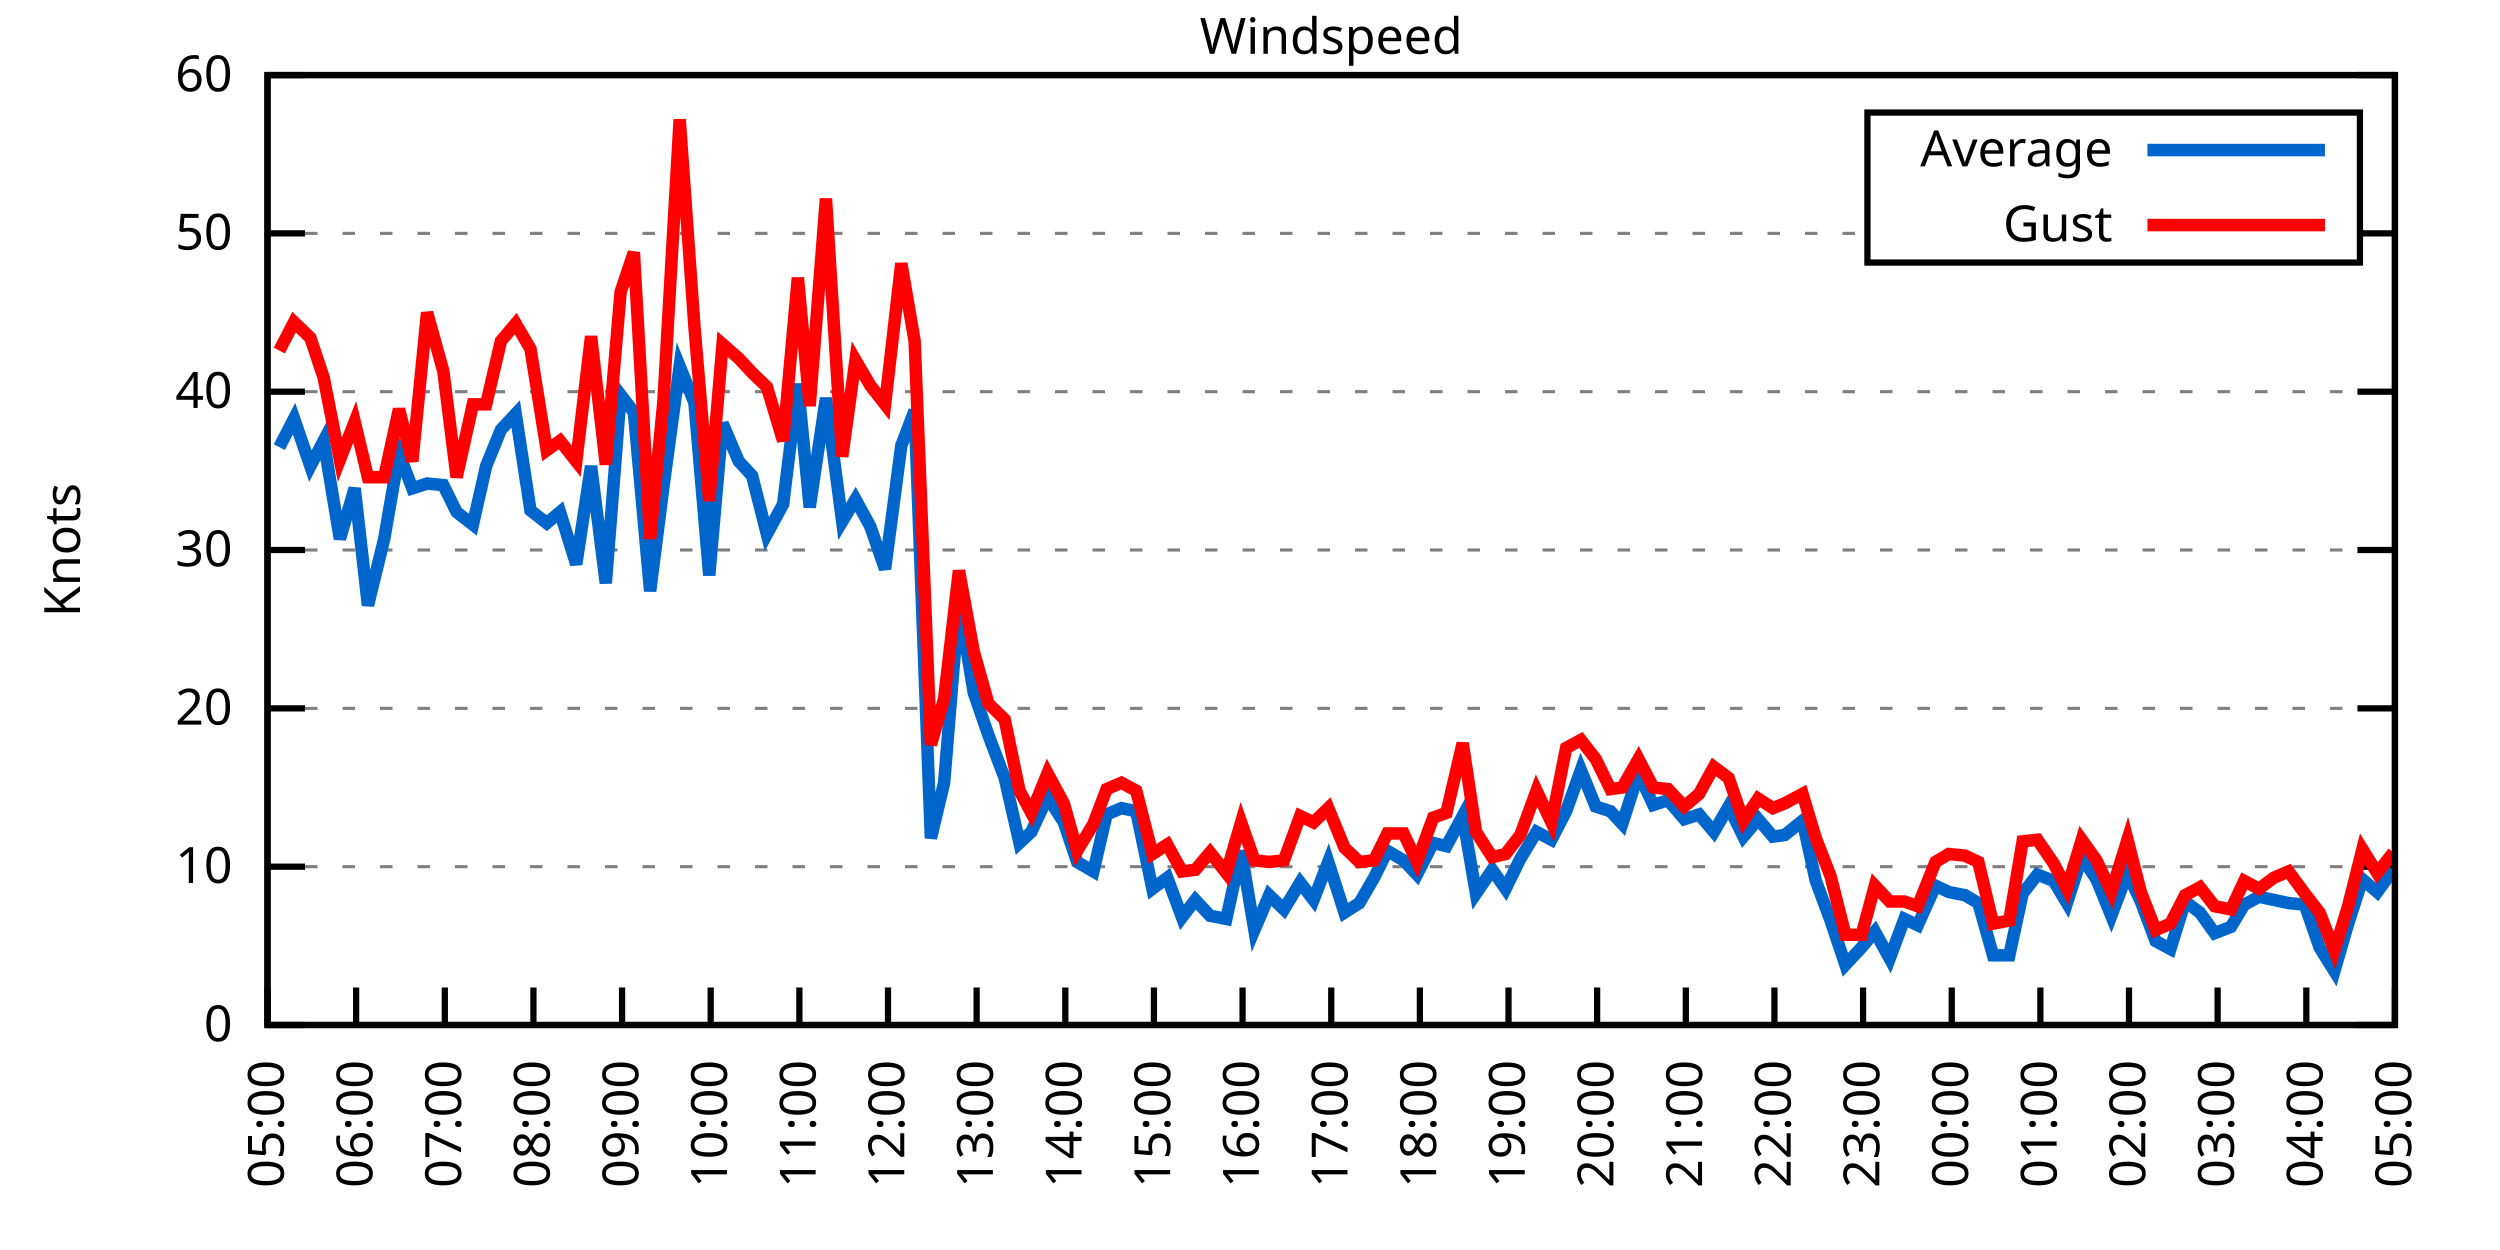
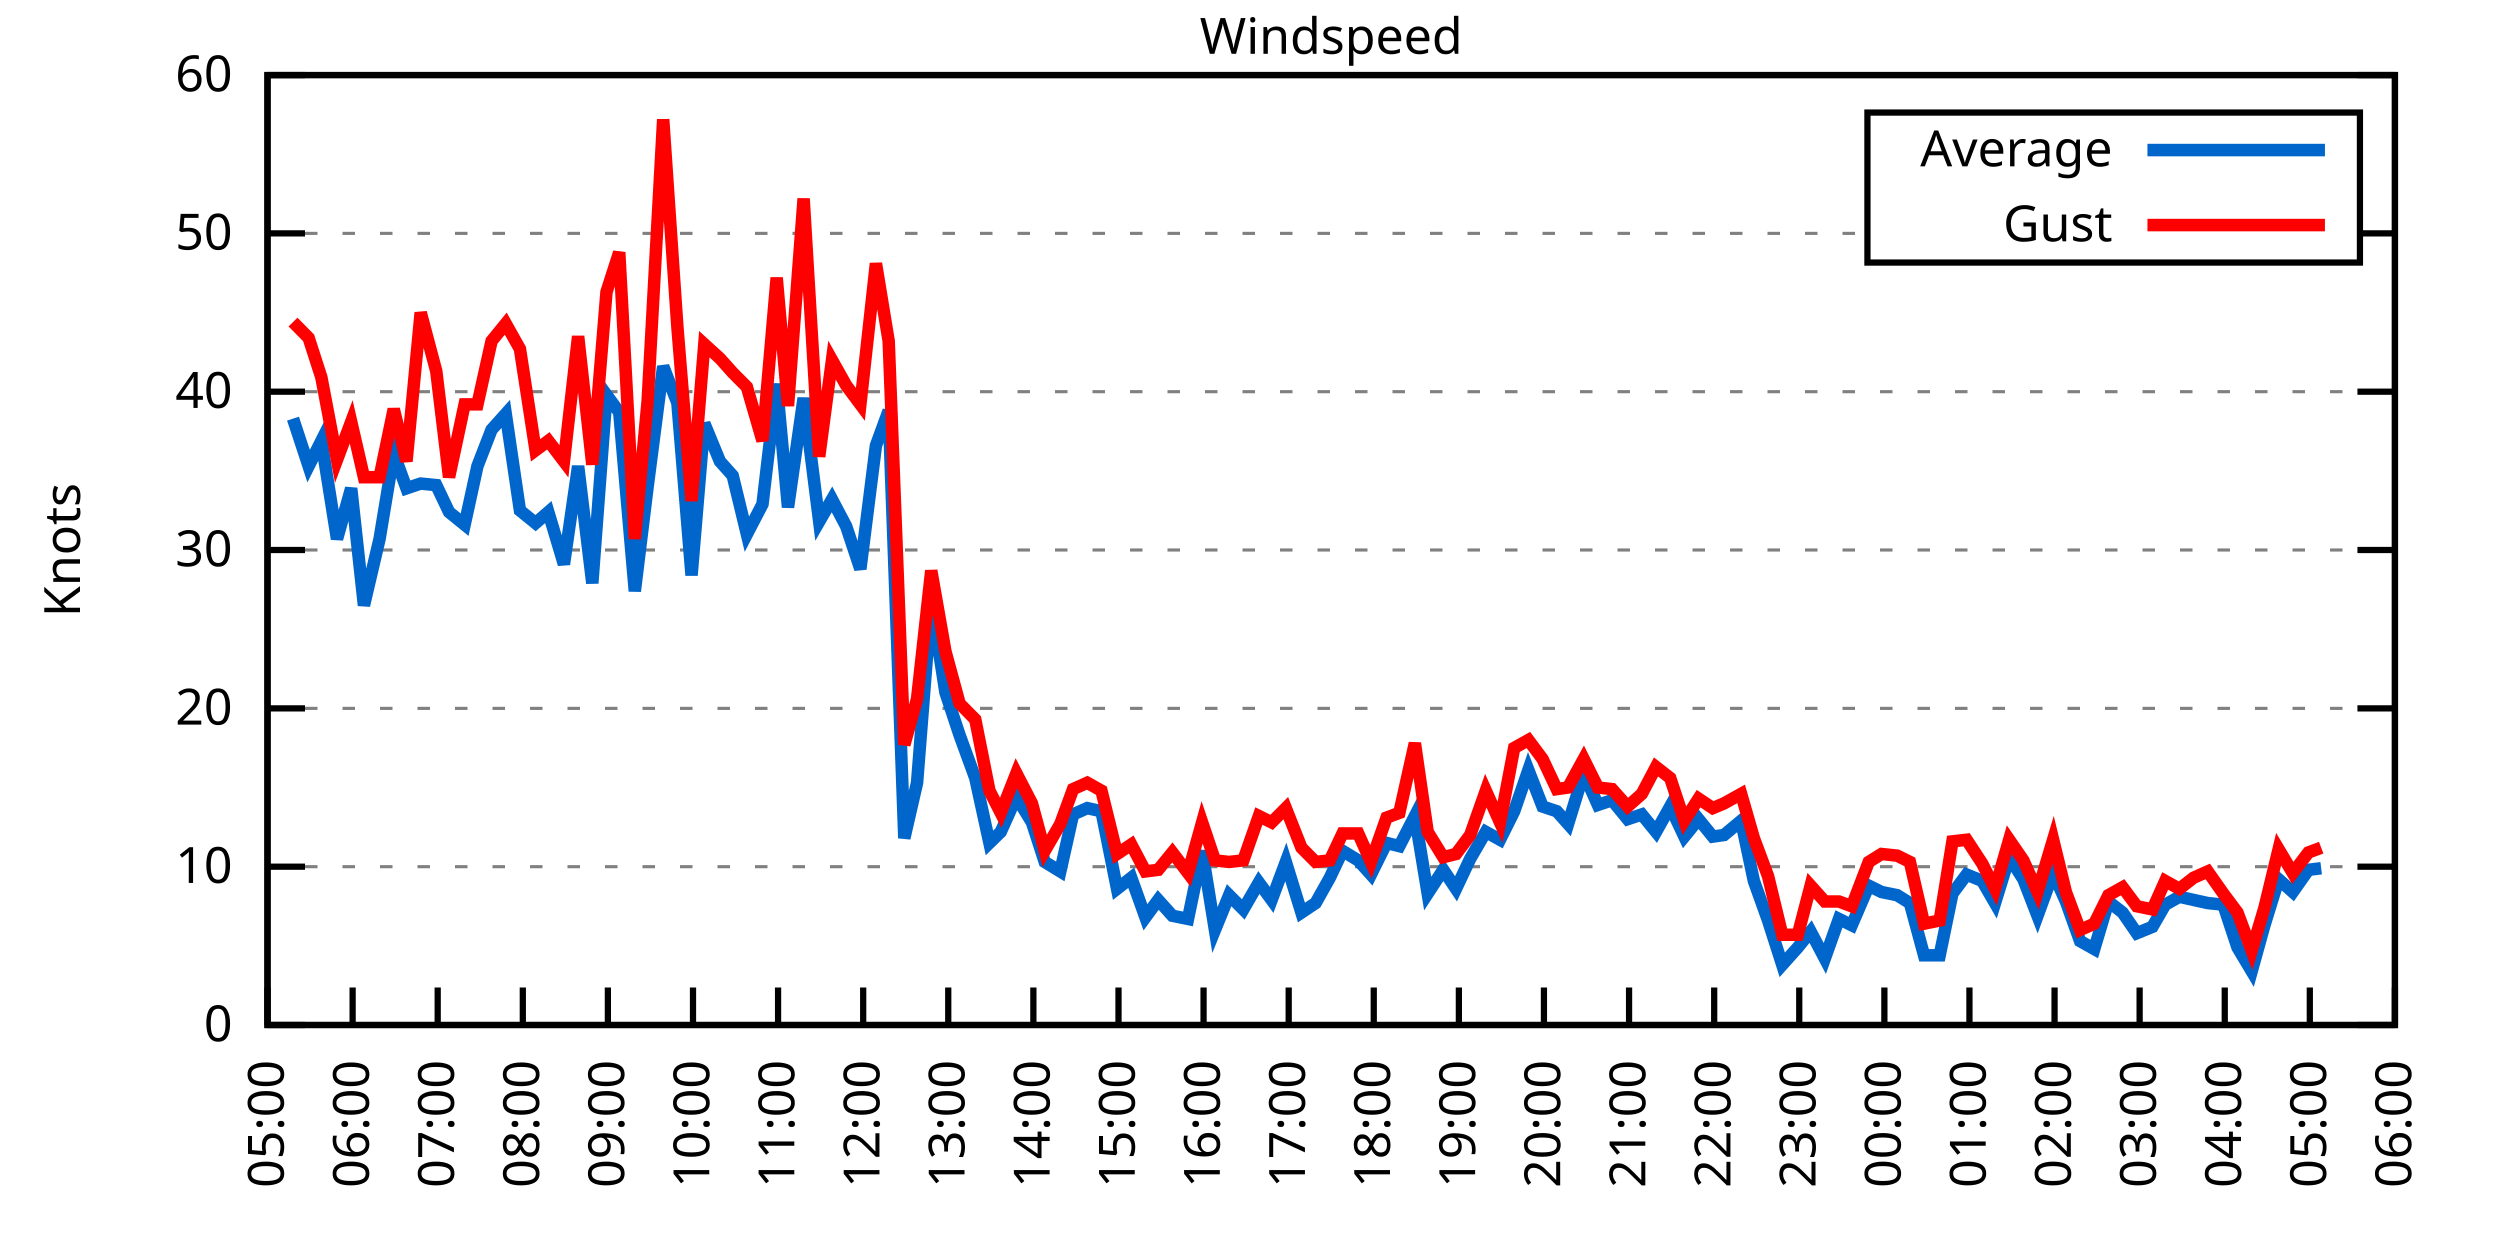
<svg xmlns="http://www.w3.org/2000/svg" xmlns:xlink="http://www.w3.org/1999/xlink" width="400" height="200" viewBox="0 0 400 200">
  <g id="gnuplot_canvas">
    <rect x="0" y="0" width="400" height="200" fill="none" />
    <defs>
      <circle id="gpDot" r="0.5" stroke-width="0.5" stroke="currentColor" />
      <path id="gpPt0" stroke-width="0.333" stroke="currentColor" d="M-1,0 h2 M0,-1 v2" />
      <path id="gpPt1" stroke-width="0.333" stroke="currentColor" d="M-1,-1 L1,1 M1,-1 L-1,1" />
      <path id="gpPt2" stroke-width="0.333" stroke="currentColor" d="M-1,0 L1,0 M0,-1 L0,1 M-1,-1 L1,1 M-1,1 L1,-1" />
      <rect id="gpPt3" stroke-width="0.333" stroke="currentColor" x="-1" y="-1" width="2" height="2" />
      <rect id="gpPt4" stroke-width="0.333" stroke="currentColor" fill="currentColor" x="-1" y="-1" width="2" height="2" />
      <circle id="gpPt5" stroke-width="0.333" stroke="currentColor" cx="0" cy="0" r="1" />
      <use xlink:href="#gpPt5" id="gpPt6" fill="currentColor" stroke="none" />
      <path id="gpPt7" stroke-width="0.333" stroke="currentColor" d="M0,-1.33 L-1.33,0.67 L1.33,0.67 z" />
      <use xlink:href="#gpPt7" id="gpPt8" fill="currentColor" stroke="none" />
      <use xlink:href="#gpPt7" id="gpPt9" stroke="currentColor" transform="rotate(180)" />
      <use xlink:href="#gpPt9" id="gpPt10" fill="currentColor" stroke="none" />
      <use xlink:href="#gpPt3" id="gpPt11" stroke="currentColor" transform="rotate(45)" />
      <use xlink:href="#gpPt11" id="gpPt12" fill="currentColor" stroke="none" />
      <path id="gpPt13" stroke-width="0.333" stroke="currentColor" d="M0,1.330 L1.265,0.411 L0.782,-1.067 L-0.782,-1.076 L-1.265,0.411 z" />
      <use xlink:href="#gpPt13" id="gpPt14" fill="currentColor" stroke="none" />
      <filter id="textbox" filterUnits="objectBoundingBox" x="0" y="0" height="1" width="1">
        <feFlood flood-color="white" flood-opacity="1" result="bgnd" />
        <feComposite in="SourceGraphic" in2="bgnd" operator="atop" />
      </filter>
      <filter id="greybox" filterUnits="objectBoundingBox" x="0" y="0" height="1" width="1">
        <feFlood flood-color="lightgrey" flood-opacity="1" result="grey" />
        <feComposite in="SourceGraphic" in2="grey" operator="atop" />
      </filter>
    </defs>
    <g fill="none" color="white" stroke="currentColor" stroke-width="1.00" stroke-linecap="butt" stroke-linejoin="miter">
</g>
    <g fill="none" color="black" stroke="currentColor" stroke-width="1.00" stroke-linecap="butt" stroke-linejoin="miter">
      <g stroke="none" shape-rendering="crispEdges">
        <polygon fill="rgb(255, 255, 255)" points="42.80,164.00 383.18,164.00 383.18,12.02 42.80,12.02 " />
      </g>
    </g>
    <g fill="none" color="black" stroke="currentColor" stroke-width="1.00" stroke-linecap="butt" stroke-linejoin="miter">
</g>
    <g fill="none" color="black" stroke="black" stroke-width="0.50" stroke-linecap="butt" stroke-linejoin="miter">
</g>
    <g fill="none" color="gray" stroke="currentColor" stroke-width="0.50" stroke-linecap="butt" stroke-linejoin="miter">
      <path stroke="gray" stroke-dasharray="2,4" class="gridline" d="M42.80,164.00 L383.19,164.00  " />
    </g>
    <g fill="none" color="gray" stroke="gray" stroke-width="1.00" stroke-linecap="butt" stroke-linejoin="miter">
</g>
    <g fill="none" color="black" stroke="currentColor" stroke-width="1.00" stroke-linecap="butt" stroke-linejoin="miter">
      <path stroke="black" d="M42.80,164.00 L48.80,164.00 M383.19,164.00 L377.19,164.00  " />
      <g transform="translate(37.20,166.60)" stroke="none" fill="black" font-family="Sans" font-size="8.00" text-anchor="end">
        <text>
          <tspan font-family="Sans"> 0</tspan>
        </text>
      </g>
    </g>
    <g fill="none" color="black" stroke="currentColor" stroke-width="1.00" stroke-linecap="butt" stroke-linejoin="miter">
</g>
    <g fill="none" color="black" stroke="black" stroke-width="0.50" stroke-linecap="butt" stroke-linejoin="miter">
</g>
    <g fill="none" color="gray" stroke="currentColor" stroke-width="0.50" stroke-linecap="butt" stroke-linejoin="miter">
      <path stroke="gray" stroke-dasharray="2,4" class="gridline" d="M42.80,138.67 L383.19,138.67  " />
    </g>
    <g fill="none" color="gray" stroke="gray" stroke-width="1.00" stroke-linecap="butt" stroke-linejoin="miter">
</g>
    <g fill="none" color="black" stroke="currentColor" stroke-width="1.00" stroke-linecap="butt" stroke-linejoin="miter">
      <path stroke="black" d="M42.80,138.67 L48.80,138.67 M383.19,138.67 L377.19,138.67  " />
      <g transform="translate(37.20,141.27)" stroke="none" fill="black" font-family="Sans" font-size="8.00" text-anchor="end">
        <text>
          <tspan font-family="Sans"> 10</tspan>
        </text>
      </g>
    </g>
    <g fill="none" color="black" stroke="currentColor" stroke-width="1.00" stroke-linecap="butt" stroke-linejoin="miter">
</g>
    <g fill="none" color="black" stroke="black" stroke-width="0.50" stroke-linecap="butt" stroke-linejoin="miter">
</g>
    <g fill="none" color="gray" stroke="currentColor" stroke-width="0.50" stroke-linecap="butt" stroke-linejoin="miter">
      <path stroke="gray" stroke-dasharray="2,4" class="gridline" d="M42.80,113.34 L383.19,113.34  " />
    </g>
    <g fill="none" color="gray" stroke="gray" stroke-width="1.00" stroke-linecap="butt" stroke-linejoin="miter">
</g>
    <g fill="none" color="black" stroke="currentColor" stroke-width="1.00" stroke-linecap="butt" stroke-linejoin="miter">
      <path stroke="black" d="M42.80,113.34 L48.80,113.34 M383.19,113.34 L377.19,113.34  " />
      <g transform="translate(37.20,115.94)" stroke="none" fill="black" font-family="Sans" font-size="8.00" text-anchor="end">
        <text>
          <tspan font-family="Sans"> 20</tspan>
        </text>
      </g>
    </g>
    <g fill="none" color="black" stroke="currentColor" stroke-width="1.00" stroke-linecap="butt" stroke-linejoin="miter">
</g>
    <g fill="none" color="black" stroke="black" stroke-width="0.50" stroke-linecap="butt" stroke-linejoin="miter">
</g>
    <g fill="none" color="gray" stroke="currentColor" stroke-width="0.50" stroke-linecap="butt" stroke-linejoin="miter">
      <path stroke="gray" stroke-dasharray="2,4" class="gridline" d="M42.80,88.00 L383.19,88.00  " />
    </g>
    <g fill="none" color="gray" stroke="gray" stroke-width="1.00" stroke-linecap="butt" stroke-linejoin="miter">
</g>
    <g fill="none" color="black" stroke="currentColor" stroke-width="1.00" stroke-linecap="butt" stroke-linejoin="miter">
      <path stroke="black" d="M42.80,88.00 L48.80,88.00 M383.19,88.00 L377.19,88.00  " />
      <g transform="translate(37.20,90.60)" stroke="none" fill="black" font-family="Sans" font-size="8.00" text-anchor="end">
        <text>
          <tspan font-family="Sans"> 30</tspan>
        </text>
      </g>
    </g>
    <g fill="none" color="black" stroke="currentColor" stroke-width="1.00" stroke-linecap="butt" stroke-linejoin="miter">
</g>
    <g fill="none" color="black" stroke="black" stroke-width="0.50" stroke-linecap="butt" stroke-linejoin="miter">
</g>
    <g fill="none" color="gray" stroke="currentColor" stroke-width="0.50" stroke-linecap="butt" stroke-linejoin="miter">
      <path stroke="gray" stroke-dasharray="2,4" class="gridline" d="M42.80,62.67 L383.19,62.67  " />
    </g>
    <g fill="none" color="gray" stroke="gray" stroke-width="1.00" stroke-linecap="butt" stroke-linejoin="miter">
</g>
    <g fill="none" color="black" stroke="currentColor" stroke-width="1.00" stroke-linecap="butt" stroke-linejoin="miter">
      <path stroke="black" d="M42.80,62.67 L48.80,62.67 M383.19,62.67 L377.19,62.67  " />
      <g transform="translate(37.20,65.27)" stroke="none" fill="black" font-family="Sans" font-size="8.00" text-anchor="end">
        <text>
          <tspan font-family="Sans"> 40</tspan>
        </text>
      </g>
    </g>
    <g fill="none" color="black" stroke="currentColor" stroke-width="1.00" stroke-linecap="butt" stroke-linejoin="miter">
</g>
    <g fill="none" color="black" stroke="black" stroke-width="0.50" stroke-linecap="butt" stroke-linejoin="miter">
</g>
    <g fill="none" color="gray" stroke="currentColor" stroke-width="0.50" stroke-linecap="butt" stroke-linejoin="miter">
      <path stroke="gray" stroke-dasharray="2,4" class="gridline" d="M42.80,37.34 L298.79,37.34 M377.59,37.34 L383.19,37.34  " />
    </g>
    <g fill="none" color="gray" stroke="gray" stroke-width="1.00" stroke-linecap="butt" stroke-linejoin="miter">
</g>
    <g fill="none" color="black" stroke="currentColor" stroke-width="1.00" stroke-linecap="butt" stroke-linejoin="miter">
      <path stroke="black" d="M42.80,37.34 L48.80,37.34 M383.19,37.34 L377.19,37.34  " />
      <g transform="translate(37.20,39.94)" stroke="none" fill="black" font-family="Sans" font-size="8.00" text-anchor="end">
        <text>
          <tspan font-family="Sans"> 50</tspan>
        </text>
      </g>
    </g>
    <g fill="none" color="black" stroke="currentColor" stroke-width="1.00" stroke-linecap="butt" stroke-linejoin="miter">
</g>
    <g fill="none" color="black" stroke="black" stroke-width="0.50" stroke-linecap="butt" stroke-linejoin="miter">
</g>
    <g fill="none" color="gray" stroke="currentColor" stroke-width="0.50" stroke-linecap="butt" stroke-linejoin="miter">
      <path stroke="gray" stroke-dasharray="2,4" class="gridline" d="M42.80,12.01 L383.19,12.01  " />
    </g>
    <g fill="none" color="gray" stroke="gray" stroke-width="1.00" stroke-linecap="butt" stroke-linejoin="miter">
</g>
    <g fill="none" color="black" stroke="currentColor" stroke-width="1.00" stroke-linecap="butt" stroke-linejoin="miter">
      <path stroke="black" d="M42.80,12.01 L48.80,12.01 M383.19,12.01 L377.19,12.01  " />
      <g transform="translate(37.20,14.61)" stroke="none" fill="black" font-family="Sans" font-size="8.00" text-anchor="end">
        <text>
          <tspan font-family="Sans"> 60</tspan>
        </text>
      </g>
    </g>
    <g fill="none" color="black" stroke="currentColor" stroke-width="1.00" stroke-linecap="butt" stroke-linejoin="miter">
      <path stroke="black" d="M42.80,164.00 L42.80,158.00  " />
      <g transform="translate(45.40,169.60) rotate(270.00)" stroke="none" fill="black" font-family="Sans" font-size="8.00" text-anchor="end">
        <text>
          <tspan font-family="Sans">05:00</tspan>
        </text>
      </g>
    </g>
    <g fill="none" color="black" stroke="currentColor" stroke-width="1.00" stroke-linecap="butt" stroke-linejoin="miter">
-       <path stroke="black" d="M56.98,164.00 L56.98,158.00  " />
-       <g transform="translate(59.58,169.60) rotate(270.00)" stroke="none" fill="black" font-family="Sans" font-size="8.00" text-anchor="end">
+       <path stroke="black" d="M56.42,164.00 L56.42,158.00  " />
+       <g transform="translate(59.02,169.60) rotate(270.00)" stroke="none" fill="black" font-family="Sans" font-size="8.00" text-anchor="end">
        <text>
          <tspan font-family="Sans">06:00</tspan>
        </text>
      </g>
    </g>
    <g fill="none" color="black" stroke="currentColor" stroke-width="1.00" stroke-linecap="butt" stroke-linejoin="miter">
-       <path stroke="black" d="M71.17,164.00 L71.17,158.00  " />
-       <g transform="translate(73.77,169.60) rotate(270.00)" stroke="none" fill="black" font-family="Sans" font-size="8.00" text-anchor="end">
+       <path stroke="black" d="M70.03,164.00 L70.03,158.00  " />
+       <g transform="translate(72.63,169.60) rotate(270.00)" stroke="none" fill="black" font-family="Sans" font-size="8.00" text-anchor="end">
        <text>
          <tspan font-family="Sans">07:00</tspan>
        </text>
      </g>
    </g>
    <g fill="none" color="black" stroke="currentColor" stroke-width="1.00" stroke-linecap="butt" stroke-linejoin="miter">
-       <path stroke="black" d="M85.35,164.00 L85.35,158.00  " />
-       <g transform="translate(87.95,169.60) rotate(270.00)" stroke="none" fill="black" font-family="Sans" font-size="8.00" text-anchor="end">
+       <path stroke="black" d="M83.65,164.00 L83.65,158.00  " />
+       <g transform="translate(86.25,169.60) rotate(270.00)" stroke="none" fill="black" font-family="Sans" font-size="8.00" text-anchor="end">
        <text>
          <tspan font-family="Sans">08:00</tspan>
        </text>
      </g>
    </g>
    <g fill="none" color="black" stroke="currentColor" stroke-width="1.00" stroke-linecap="butt" stroke-linejoin="miter">
-       <path stroke="black" d="M99.53,164.00 L99.53,158.00  " />
-       <g transform="translate(102.13,169.60) rotate(270.00)" stroke="none" fill="black" font-family="Sans" font-size="8.00" text-anchor="end">
+       <path stroke="black" d="M97.26,164.00 L97.26,158.00  " />
+       <g transform="translate(99.86,169.60) rotate(270.00)" stroke="none" fill="black" font-family="Sans" font-size="8.00" text-anchor="end">
        <text>
          <tspan font-family="Sans">09:00</tspan>
        </text>
      </g>
    </g>
    <g fill="none" color="black" stroke="currentColor" stroke-width="1.00" stroke-linecap="butt" stroke-linejoin="miter">
-       <path stroke="black" d="M113.71,164.00 L113.71,158.00  " />
-       <g transform="translate(116.31,169.60) rotate(270.00)" stroke="none" fill="black" font-family="Sans" font-size="8.00" text-anchor="end">
+       <path stroke="black" d="M110.88,164.00 L110.88,158.00  " />
+       <g transform="translate(113.48,169.60) rotate(270.00)" stroke="none" fill="black" font-family="Sans" font-size="8.00" text-anchor="end">
        <text>
          <tspan font-family="Sans">10:00</tspan>
        </text>
      </g>
    </g>
    <g fill="none" color="black" stroke="currentColor" stroke-width="1.00" stroke-linecap="butt" stroke-linejoin="miter">
-       <path stroke="black" d="M127.90,164.00 L127.90,158.00  " />
-       <g transform="translate(130.50,169.60) rotate(270.00)" stroke="none" fill="black" font-family="Sans" font-size="8.00" text-anchor="end">
+       <path stroke="black" d="M124.49,164.00 L124.49,158.00  " />
+       <g transform="translate(127.09,169.60) rotate(270.00)" stroke="none" fill="black" font-family="Sans" font-size="8.00" text-anchor="end">
        <text>
          <tspan font-family="Sans">11:00</tspan>
        </text>
      </g>
    </g>
    <g fill="none" color="black" stroke="currentColor" stroke-width="1.00" stroke-linecap="butt" stroke-linejoin="miter">
-       <path stroke="black" d="M142.08,164.00 L142.08,158.00  " />
-       <g transform="translate(144.68,169.60) rotate(270.00)" stroke="none" fill="black" font-family="Sans" font-size="8.00" text-anchor="end">
+       <path stroke="black" d="M138.11,164.00 L138.11,158.00  " />
+       <g transform="translate(140.71,169.60) rotate(270.00)" stroke="none" fill="black" font-family="Sans" font-size="8.00" text-anchor="end">
        <text>
          <tspan font-family="Sans">12:00</tspan>
        </text>
      </g>
    </g>
    <g fill="none" color="black" stroke="currentColor" stroke-width="1.00" stroke-linecap="butt" stroke-linejoin="miter">
-       <path stroke="black" d="M156.26,164.00 L156.26,158.00  " />
-       <g transform="translate(158.86,169.60) rotate(270.00)" stroke="none" fill="black" font-family="Sans" font-size="8.00" text-anchor="end">
+       <path stroke="black" d="M151.72,164.00 L151.72,158.00  " />
+       <g transform="translate(154.32,169.60) rotate(270.00)" stroke="none" fill="black" font-family="Sans" font-size="8.00" text-anchor="end">
        <text>
          <tspan font-family="Sans">13:00</tspan>
        </text>
      </g>
    </g>
    <g fill="none" color="black" stroke="currentColor" stroke-width="1.00" stroke-linecap="butt" stroke-linejoin="miter">
-       <path stroke="black" d="M170.45,164.00 L170.45,158.00  " />
-       <g transform="translate(173.05,169.60) rotate(270.00)" stroke="none" fill="black" font-family="Sans" font-size="8.00" text-anchor="end">
+       <path stroke="black" d="M165.34,164.00 L165.34,158.00  " />
+       <g transform="translate(167.94,169.60) rotate(270.00)" stroke="none" fill="black" font-family="Sans" font-size="8.00" text-anchor="end">
        <text>
          <tspan font-family="Sans">14:00</tspan>
        </text>
      </g>
    </g>
    <g fill="none" color="black" stroke="currentColor" stroke-width="1.00" stroke-linecap="butt" stroke-linejoin="miter">
-       <path stroke="black" d="M184.63,164.00 L184.63,158.00  " />
-       <g transform="translate(187.23,169.60) rotate(270.00)" stroke="none" fill="black" font-family="Sans" font-size="8.00" text-anchor="end">
+       <path stroke="black" d="M178.96,164.00 L178.96,158.00  " />
+       <g transform="translate(181.56,169.60) rotate(270.00)" stroke="none" fill="black" font-family="Sans" font-size="8.00" text-anchor="end">
        <text>
          <tspan font-family="Sans">15:00</tspan>
        </text>
      </g>
    </g>
    <g fill="none" color="black" stroke="currentColor" stroke-width="1.00" stroke-linecap="butt" stroke-linejoin="miter">
-       <path stroke="black" d="M198.81,164.00 L198.81,158.00  " />
-       <g transform="translate(201.41,169.60) rotate(270.00)" stroke="none" fill="black" font-family="Sans" font-size="8.00" text-anchor="end">
+       <path stroke="black" d="M192.57,164.00 L192.57,158.00  " />
+       <g transform="translate(195.17,169.60) rotate(270.00)" stroke="none" fill="black" font-family="Sans" font-size="8.00" text-anchor="end">
        <text>
          <tspan font-family="Sans">16:00</tspan>
        </text>
      </g>
    </g>
    <g fill="none" color="black" stroke="currentColor" stroke-width="1.00" stroke-linecap="butt" stroke-linejoin="miter">
-       <path stroke="black" d="M213.00,164.00 L213.00,158.00  " />
-       <g transform="translate(215.60,169.60) rotate(270.00)" stroke="none" fill="black" font-family="Sans" font-size="8.00" text-anchor="end">
+       <path stroke="black" d="M206.19,164.00 L206.19,158.00  " />
+       <g transform="translate(208.79,169.60) rotate(270.00)" stroke="none" fill="black" font-family="Sans" font-size="8.00" text-anchor="end">
        <text>
          <tspan font-family="Sans">17:00</tspan>
        </text>
      </g>
    </g>
    <g fill="none" color="black" stroke="currentColor" stroke-width="1.00" stroke-linecap="butt" stroke-linejoin="miter">
-       <path stroke="black" d="M227.18,164.00 L227.18,158.00  " />
-       <g transform="translate(229.78,169.60) rotate(270.00)" stroke="none" fill="black" font-family="Sans" font-size="8.00" text-anchor="end">
+       <path stroke="black" d="M219.80,164.00 L219.80,158.00  " />
+       <g transform="translate(222.40,169.60) rotate(270.00)" stroke="none" fill="black" font-family="Sans" font-size="8.00" text-anchor="end">
        <text>
          <tspan font-family="Sans">18:00</tspan>
        </text>
      </g>
    </g>
    <g fill="none" color="black" stroke="currentColor" stroke-width="1.00" stroke-linecap="butt" stroke-linejoin="miter">
-       <path stroke="black" d="M241.36,164.00 L241.36,158.00  " />
-       <g transform="translate(243.96,169.60) rotate(270.00)" stroke="none" fill="black" font-family="Sans" font-size="8.00" text-anchor="end">
+       <path stroke="black" d="M233.42,164.00 L233.42,158.00  " />
+       <g transform="translate(236.02,169.60) rotate(270.00)" stroke="none" fill="black" font-family="Sans" font-size="8.00" text-anchor="end">
        <text>
          <tspan font-family="Sans">19:00</tspan>
        </text>
      </g>
    </g>
    <g fill="none" color="black" stroke="currentColor" stroke-width="1.00" stroke-linecap="butt" stroke-linejoin="miter">
-       <path stroke="black" d="M255.54,164.00 L255.54,158.00  " />
-       <g transform="translate(258.14,169.60) rotate(270.00)" stroke="none" fill="black" font-family="Sans" font-size="8.00" text-anchor="end">
+       <path stroke="black" d="M247.03,164.00 L247.03,158.00  " />
+       <g transform="translate(249.63,169.60) rotate(270.00)" stroke="none" fill="black" font-family="Sans" font-size="8.00" text-anchor="end">
        <text>
          <tspan font-family="Sans">20:00</tspan>
        </text>
      </g>
    </g>
    <g fill="none" color="black" stroke="currentColor" stroke-width="1.00" stroke-linecap="butt" stroke-linejoin="miter">
-       <path stroke="black" d="M269.73,164.00 L269.73,158.00  " />
-       <g transform="translate(272.33,169.60) rotate(270.00)" stroke="none" fill="black" font-family="Sans" font-size="8.00" text-anchor="end">
+       <path stroke="black" d="M260.65,164.00 L260.65,158.00  " />
+       <g transform="translate(263.25,169.60) rotate(270.00)" stroke="none" fill="black" font-family="Sans" font-size="8.00" text-anchor="end">
        <text>
          <tspan font-family="Sans">21:00</tspan>
        </text>
      </g>
    </g>
    <g fill="none" color="black" stroke="currentColor" stroke-width="1.00" stroke-linecap="butt" stroke-linejoin="miter">
-       <path stroke="black" d="M283.91,164.00 L283.91,158.00  " />
-       <g transform="translate(286.51,169.60) rotate(270.00)" stroke="none" fill="black" font-family="Sans" font-size="8.00" text-anchor="end">
+       <path stroke="black" d="M274.27,164.00 L274.27,158.00  " />
+       <g transform="translate(276.87,169.60) rotate(270.00)" stroke="none" fill="black" font-family="Sans" font-size="8.00" text-anchor="end">
        <text>
          <tspan font-family="Sans">22:00</tspan>
        </text>
      </g>
    </g>
    <g fill="none" color="black" stroke="currentColor" stroke-width="1.00" stroke-linecap="butt" stroke-linejoin="miter">
-       <path stroke="black" d="M298.09,164.00 L298.09,158.00  " />
-       <g transform="translate(300.69,169.60) rotate(270.00)" stroke="none" fill="black" font-family="Sans" font-size="8.00" text-anchor="end">
+       <path stroke="black" d="M287.88,164.00 L287.88,158.00  " />
+       <g transform="translate(290.48,169.60) rotate(270.00)" stroke="none" fill="black" font-family="Sans" font-size="8.00" text-anchor="end">
        <text>
          <tspan font-family="Sans">23:00</tspan>
        </text>
      </g>
    </g>
    <g fill="none" color="black" stroke="currentColor" stroke-width="1.00" stroke-linecap="butt" stroke-linejoin="miter">
-       <path stroke="black" d="M312.28,164.00 L312.28,158.00  " />
-       <g transform="translate(314.88,169.60) rotate(270.00)" stroke="none" fill="black" font-family="Sans" font-size="8.00" text-anchor="end">
+       <path stroke="black" d="M301.50,164.00 L301.50,158.00  " />
+       <g transform="translate(304.10,169.60) rotate(270.00)" stroke="none" fill="black" font-family="Sans" font-size="8.00" text-anchor="end">
        <text>
          <tspan font-family="Sans">00:00</tspan>
        </text>
      </g>
    </g>
    <g fill="none" color="black" stroke="currentColor" stroke-width="1.00" stroke-linecap="butt" stroke-linejoin="miter">
-       <path stroke="black" d="M326.46,164.00 L326.46,158.00  " />
-       <g transform="translate(329.06,169.60) rotate(270.00)" stroke="none" fill="black" font-family="Sans" font-size="8.00" text-anchor="end">
+       <path stroke="black" d="M315.11,164.00 L315.11,158.00  " />
+       <g transform="translate(317.71,169.60) rotate(270.00)" stroke="none" fill="black" font-family="Sans" font-size="8.00" text-anchor="end">
        <text>
          <tspan font-family="Sans">01:00</tspan>
        </text>
      </g>
    </g>
    <g fill="none" color="black" stroke="currentColor" stroke-width="1.00" stroke-linecap="butt" stroke-linejoin="miter">
-       <path stroke="black" d="M340.64,164.00 L340.64,158.00  " />
-       <g transform="translate(343.24,169.60) rotate(270.00)" stroke="none" fill="black" font-family="Sans" font-size="8.00" text-anchor="end">
+       <path stroke="black" d="M328.73,164.00 L328.73,158.00  " />
+       <g transform="translate(331.33,169.60) rotate(270.00)" stroke="none" fill="black" font-family="Sans" font-size="8.00" text-anchor="end">
        <text>
          <tspan font-family="Sans">02:00</tspan>
        </text>
      </g>
    </g>
    <g fill="none" color="black" stroke="currentColor" stroke-width="1.00" stroke-linecap="butt" stroke-linejoin="miter">
-       <path stroke="black" d="M354.82,164.00 L354.82,158.00  " />
-       <g transform="translate(357.42,169.60) rotate(270.00)" stroke="none" fill="black" font-family="Sans" font-size="8.00" text-anchor="end">
+       <path stroke="black" d="M342.34,164.00 L342.34,158.00  " />
+       <g transform="translate(344.94,169.60) rotate(270.00)" stroke="none" fill="black" font-family="Sans" font-size="8.00" text-anchor="end">
        <text>
          <tspan font-family="Sans">03:00</tspan>
        </text>
      </g>
    </g>
    <g fill="none" color="black" stroke="currentColor" stroke-width="1.00" stroke-linecap="butt" stroke-linejoin="miter">
-       <path stroke="black" d="M369.01,164.00 L369.01,158.00  " />
-       <g transform="translate(371.61,169.60) rotate(270.00)" stroke="none" fill="black" font-family="Sans" font-size="8.00" text-anchor="end">
+       <path stroke="black" d="M355.96,164.00 L355.96,158.00  " />
+       <g transform="translate(358.56,169.60) rotate(270.00)" stroke="none" fill="black" font-family="Sans" font-size="8.00" text-anchor="end">
        <text>
          <tspan font-family="Sans">04:00</tspan>
+         </text>
+       </g>
+     </g>
+     <g fill="none" color="black" stroke="currentColor" stroke-width="1.00" stroke-linecap="butt" stroke-linejoin="miter">
+       <path stroke="black" d="M369.57,164.00 L369.57,158.00  " />
+       <g transform="translate(372.17,169.60) rotate(270.00)" stroke="none" fill="black" font-family="Sans" font-size="8.00" text-anchor="end">
+         <text>
+           <tspan font-family="Sans">05:00</tspan>
        </text>
      </g>
    </g>
    <g fill="none" color="black" stroke="currentColor" stroke-width="1.00" stroke-linecap="butt" stroke-linejoin="miter">
      <path stroke="black" d="M383.19,164.00 L383.19,158.00  " />
      <g transform="translate(385.79,169.60) rotate(270.00)" stroke="none" fill="black" font-family="Sans" font-size="8.00" text-anchor="end">
        <text>
-           <tspan font-family="Sans">05:00</tspan>
+           <tspan font-family="Sans">06:00</tspan>
        </text>
      </g>
    </g>
    <g fill="none" color="black" stroke="currentColor" stroke-width="1.00" stroke-linecap="butt" stroke-linejoin="miter">
</g>
    <g fill="none" color="black" stroke="currentColor" stroke-width="1.00" stroke-linecap="butt" stroke-linejoin="miter">
      <path stroke="black" d="M42.80,12.01 L42.80,164.00 L383.19,164.00 L383.19,12.01 L42.80,12.01 Z  " />
    </g>
    <g fill="none" color="black" stroke="currentColor" stroke-width="1.00" stroke-linecap="butt" stroke-linejoin="miter">
</g>
    <g fill="none" color="black" stroke="currentColor" stroke-width="1.00" stroke-linecap="butt" stroke-linejoin="miter">
      <path stroke="black" d="M298.79,42.01 L298.79,18.01 L377.59,18.01 L377.59,42.01 L298.79,42.01 Z  " />
    </g>
    <g id="Windspeed_plot_1">
      <g fill="none" color="white" stroke="black" stroke-width="2.00" stroke-linecap="butt" stroke-linejoin="miter">
</g>
      <g fill="none" color="black" stroke="currentColor" stroke-width="2.00" stroke-linecap="butt" stroke-linejoin="miter">
        <g transform="translate(337.99,26.61)" stroke="none" fill="black" font-family="Sans" font-size="8.00" text-anchor="end">
          <text>
            <tspan font-family="Sans">Average</tspan>
          </text>
        </g>
      </g>
      <g fill="none" color="black" stroke="currentColor" stroke-width="2.00" stroke-linecap="butt" stroke-linejoin="miter">
-         <path stroke="rgb(  0, 102, 204)" d="M343.59,24.01 L371.99,24.01 M44.69,71.54 L47.05,66.98 L49.66,74.58 L51.78,70.53 L54.38,86.23 L56.75,78.13   L58.87,96.87 L61.47,86.23 L63.84,72.55 L65.97,78.13 L68.33,77.37 L70.93,77.62 L73.06,81.93 L75.66,83.95   L77.78,74.58 L80.15,68.75 L82.51,66.22 L84.88,81.67 L87.48,83.70 L89.60,81.93 L92.20,90.28 L94.57,74.58   L96.93,93.32 L99.30,63.18 L101.42,65.97 L104.02,94.59 L106.15,77.87 L108.75,58.62 L111.11,64.45 L113.48,92.06   L115.61,67.74 L118.21,73.82 L120.33,76.10 L122.70,85.47 L125.30,80.66 L127.66,61.41 L129.55,81.17 L132.15,63.69   L134.75,83.45 L136.88,79.90 L139.24,84.21 L141.61,91.04 L144.21,71.29 L146.34,65.71 L148.94,134.11 L151.06,125.24   L153.43,96.36 L155.79,110.80 L158.15,117.64 L160.75,124.48 L163.12,134.87 L165.01,133.10 L167.61,127.52 L170.21,131.58   L172.34,137.91 L174.94,139.43 L177.06,130.31 L179.43,129.30 L181.79,129.80 L184.39,142.21 L186.76,140.44 L189.12,146.77   L191.25,143.99 L193.61,146.52 L196.21,147.03 L198.58,136.14 L200.70,148.80 L203.07,143.23 L205.43,145.51 L208.03,141.20   L210.16,143.99 L212.52,137.91 L215.12,146.01 L217.49,144.49 L219.85,140.44 L221.98,136.14 L224.58,137.66 L226.71,139.93   L229.31,134.87 L231.43,135.38 L234.03,130.56 L236.16,142.97 L238.76,139.17 L240.89,142.21 L243.25,137.40 L245.85,133.10   L248.22,134.36 L250.58,129.80 L252.94,123.22 L255.31,129.04 L257.67,129.80 L259.56,131.83 L262.16,123.72 L264.53,128.79   L266.89,128.03 L269.49,131.07 L271.85,130.31 L274.22,133.10 L276.58,129.04 L278.95,133.86 L281.31,131.07 L283.67,133.86   L285.56,133.60 L288.40,131.32 L290.53,140.95 L292.89,147.28 L295.26,154.37 L297.86,151.59 L299.98,149.05 L302.35,153.36   L304.71,147.03 L306.84,148.04 L309.68,141.71 L311.80,142.72 L314.40,143.23 L316.53,144.49 L318.89,152.85 L321.49,152.85   L323.62,142.97 L325.99,139.93 L328.59,140.95 L330.71,144.49 L333.08,137.15 L335.44,140.69 L337.80,146.52 L340.40,139.68   L342.53,144.24 L344.90,150.57 L347.26,151.84 L349.62,144.24 L351.99,146.01 L354.35,149.31 L356.95,148.29 L359.08,144.75   L361.44,143.48 L363.81,143.99 L366.17,144.49 L368.77,144.75 L371.13,151.59 L373.50,155.39 L375.63,148.04 L377.99,140.69   L380.35,142.72 L382.95,139.17  " />
+         <path stroke="rgb(  0, 102, 204)" d="M343.59,24.01 L371.99,24.01 M46.88,66.98 L49.38,74.58 L51.42,70.53 L53.92,86.23 L56.19,78.13 L58.23,96.87   L60.73,86.23 L63.00,72.55 L65.04,78.13 L67.31,77.37 L69.80,77.62 L71.85,81.93 L74.34,83.95 L76.39,74.58   L78.65,68.75 L80.92,66.22 L83.19,81.67 L85.69,83.70 L87.73,81.93 L90.23,90.28 L92.50,74.58 L94.77,93.32   L97.04,63.18 L99.08,65.97 L101.57,94.59 L103.62,77.87 L106.11,58.62 L108.38,64.45 L110.65,92.06 L112.69,67.74   L115.19,73.82 L117.23,76.10 L119.50,85.47 L122.00,80.66 L124.27,61.41 L126.08,81.17 L128.58,63.69 L131.07,83.45   L133.12,79.90 L135.39,84.21 L137.66,91.04 L140.15,71.29 L142.19,65.71 L144.69,134.11 L146.73,125.24 L149.00,96.36   L151.27,110.80 L153.54,117.64 L156.04,124.48 L158.31,134.87 L160.12,133.10 L162.62,127.52 L165.11,131.58 L167.16,137.91   L169.65,139.43 L171.69,130.31 L173.96,129.30 L176.23,129.80 L178.73,142.21 L181.00,140.44 L183.27,146.77 L185.31,143.99   L187.58,146.52 L190.08,147.03 L192.34,136.14 L194.39,148.80 L196.66,143.23 L198.93,145.51 L201.42,141.20 L203.46,143.99   L205.73,137.91 L208.23,146.01 L210.50,144.49 L212.77,140.44 L214.81,136.14 L217.31,137.66 L219.35,139.93 L221.85,134.87   L223.89,135.38 L226.38,130.56 L228.43,142.97 L230.92,139.17 L232.96,142.21 L235.23,137.40 L237.73,133.10 L240.00,134.36   L242.27,129.80 L244.54,123.22 L246.81,129.04 L249.08,129.80 L250.89,131.83 L253.39,123.72 L255.66,128.79 L257.93,128.03   L260.42,131.07 L262.69,130.31 L264.96,133.10 L267.23,129.04 L269.50,133.86 L271.77,131.07 L274.04,133.86 L275.85,133.60   L278.58,131.32 L280.62,140.95 L282.89,147.28 L285.16,154.37 L287.65,151.59 L289.70,149.05 L291.97,153.36 L294.23,147.03   L296.28,148.04 L299.00,141.71 L301.04,142.72 L303.54,143.23 L305.58,144.49 L307.85,152.85 L310.35,152.85 L312.39,142.97   L314.66,139.93 L317.15,140.95 L319.20,144.49 L321.47,137.15 L323.74,140.69 L326.00,146.52 L328.50,139.68 L330.54,144.24   L332.81,150.57 L335.08,151.84 L337.35,144.24 L339.62,146.01 L341.89,149.31 L344.39,148.29 L346.43,144.75 L348.70,143.48   L350.97,143.99 L353.24,144.49 L355.73,144.75 L358.00,151.59 L360.27,155.39 L362.31,148.04 L364.58,140.69 L366.85,142.72   L369.35,139.17 L371.39,138.92  " />
      </g>
    </g>
    <g id="Windspeed_plot_2">
      <g fill="none" color="black" stroke="currentColor" stroke-width="2.00" stroke-linecap="butt" stroke-linejoin="miter">
        <g transform="translate(337.99,38.61)" stroke="none" fill="black" font-family="Sans" font-size="8.00" text-anchor="end">
          <text>
            <tspan font-family="Sans">Gust</tspan>
          </text>
        </g>
      </g>
      <g fill="none" color="black" stroke="currentColor" stroke-width="2.00" stroke-linecap="butt" stroke-linejoin="miter">
-         <path stroke="rgb(255,   0,   0)" d="M343.59,36.01 L371.99,36.01 M44.69,56.09 L47.05,51.53 L49.66,54.06 L51.78,60.39 L54.38,73.57 L56.75,67.49   L58.87,76.35 L61.47,76.35 L63.84,65.46 L65.97,73.82 L68.33,50.01 L70.93,59.38 L73.06,76.35 L75.66,64.70   L77.78,64.70 L80.15,54.57 L82.51,51.78 L84.88,55.83 L87.48,72.05 L89.60,70.53 L92.20,73.82 L94.57,53.81   L96.93,74.33 L99.30,46.71 L101.42,40.38 L104.02,86.23 L106.15,64.19 L108.75,19.10 L111.11,52.29 L113.48,80.15   L115.61,55.07 L118.21,57.35 L120.33,59.63 L122.70,61.91 L125.30,70.53 L127.66,44.43 L129.55,64.95 L132.15,31.77   L134.75,73.06 L136.88,57.61 L139.24,61.66 L141.61,64.70 L144.21,42.15 L146.34,54.57 L148.94,119.16 L151.06,111.82   L153.43,91.30 L155.79,104.22 L158.15,112.58 L160.75,115.11 L163.12,126.51 L165.01,130.06 L167.61,123.72 L170.21,128.54   L172.34,136.14 L174.94,131.83 L177.06,126.26 L179.43,125.24 L181.79,126.51 L184.39,136.64 L186.76,135.12 L189.12,139.43   L191.25,139.17 L193.61,136.39 L196.21,139.68 L198.58,131.58 L200.70,137.66 L203.07,137.91 L205.43,137.66 L208.03,130.56   L210.16,131.58 L212.52,129.30 L215.12,135.63 L217.49,137.91 L219.85,137.66 L221.98,133.35 L224.58,133.35 L226.71,137.91   L229.31,130.82 L231.43,130.06 L234.03,118.91 L236.16,133.10 L238.76,137.15 L240.89,136.64 L243.25,133.60 L245.85,126.51   L248.22,131.58 L250.58,119.67 L252.94,118.40 L255.31,121.44 L257.67,126.26 L259.56,126.00 L262.16,121.44 L264.53,126.00   L266.89,126.26 L269.49,129.04 L271.85,127.02 L274.22,122.71 L276.58,124.48 L278.95,131.32 L281.31,127.78 L283.67,129.30   L285.56,128.54 L288.40,127.02 L290.53,134.11 L292.89,140.19 L295.26,149.56 L297.86,149.56 L299.98,141.71 L302.35,144.24   L304.71,144.24 L306.84,145.00 L309.68,137.91 L311.80,136.64 L314.40,136.90 L316.53,137.91 L318.89,147.79 L321.49,147.28   L323.62,134.62 L325.99,134.36 L328.59,138.16 L330.71,142.21 L333.08,134.36 L335.44,137.66 L337.80,142.72 L340.40,134.36   L342.53,142.72 L344.90,148.80 L347.26,147.79 L349.62,143.23 L351.99,141.96 L354.35,145.00 L356.95,145.51 L359.08,140.95   L361.44,142.21 L363.81,140.44 L366.17,139.43 L368.77,142.97 L371.13,146.01 L373.50,152.09 L375.63,145.25 L377.99,135.88   L380.35,139.68 L382.95,136.39  " />
+         <path stroke="rgb(255,   0,   0)" d="M343.59,36.01 L371.99,36.01 M46.88,51.53 L49.38,54.06 L51.42,60.39 L53.92,73.57 L56.19,67.49 L58.23,76.35   L60.73,76.35 L63.00,65.46 L65.04,73.82 L67.31,50.01 L69.80,59.38 L71.85,76.35 L74.34,64.70 L76.39,64.70   L78.65,54.57 L80.92,51.78 L83.19,55.83 L85.69,72.05 L87.73,70.53 L90.23,73.82 L92.50,53.81 L94.77,74.33   L97.04,46.71 L99.08,40.38 L101.57,86.23 L103.62,64.19 L106.11,19.10 L108.38,52.29 L110.65,80.15 L112.69,55.07   L115.19,57.35 L117.23,59.63 L119.50,61.91 L122.00,70.53 L124.27,44.43 L126.08,64.95 L128.58,31.77 L131.07,73.06   L133.12,57.61 L135.39,61.66 L137.66,64.70 L140.15,42.15 L142.19,54.57 L144.69,119.16 L146.73,111.82 L149.00,91.30   L151.27,104.22 L153.54,112.58 L156.04,115.11 L158.31,126.51 L160.12,130.06 L162.62,123.72 L165.11,128.54 L167.16,136.14   L169.65,131.83 L171.69,126.26 L173.96,125.24 L176.23,126.51 L178.73,136.64 L181.00,135.12 L183.27,139.43 L185.31,139.17   L187.58,136.39 L190.08,139.68 L192.34,131.58 L194.39,137.66 L196.66,137.91 L198.93,137.66 L201.42,130.56 L203.46,131.58   L205.73,129.30 L208.23,135.63 L210.50,137.91 L212.77,137.66 L214.81,133.35 L217.31,133.35 L219.35,137.91 L221.85,130.82   L223.89,130.06 L226.38,118.91 L228.43,133.10 L230.92,137.15 L232.96,136.64 L235.23,133.60 L237.73,126.51 L240.00,131.58   L242.27,119.67 L244.54,118.40 L246.81,121.44 L249.08,126.26 L250.89,126.00 L253.39,121.44 L255.66,126.00 L257.93,126.26   L260.42,129.04 L262.69,127.02 L264.96,122.71 L267.23,124.48 L269.50,131.32 L271.77,127.78 L274.04,129.30 L275.85,128.54   L278.58,127.02 L280.62,134.11 L282.89,140.19 L285.16,149.56 L287.65,149.56 L289.70,141.71 L291.97,144.24 L294.23,144.24   L296.28,145.00 L299.00,137.91 L301.04,136.64 L303.54,136.90 L305.58,137.91 L307.85,147.79 L310.35,147.28 L312.39,134.62   L314.66,134.36 L317.15,138.16 L319.20,142.21 L321.47,134.36 L323.74,137.66 L326.00,142.72 L328.50,134.36 L330.54,142.72   L332.81,148.80 L335.08,147.79 L337.35,143.23 L339.62,141.96 L341.89,145.00 L344.39,145.51 L346.43,140.95 L348.70,142.21   L350.97,140.44 L353.24,139.43 L355.73,142.97 L358.00,146.01 L360.27,152.09 L362.31,145.25 L364.58,135.88 L366.85,139.68   L369.35,136.39 L371.39,135.63  " />
      </g>
    </g>
    <g fill="none" color="black" stroke="currentColor" stroke-width="2.00" stroke-linecap="butt" stroke-linejoin="miter">
</g>
    <g fill="none" color="black" stroke="black" stroke-width="1.00" stroke-linecap="butt" stroke-linejoin="miter">
</g>
    <g fill="none" color="black" stroke="currentColor" stroke-width="1.00" stroke-linecap="butt" stroke-linejoin="miter">
      <path stroke="black" d="M42.80,12.01 L42.80,164.00 L383.19,164.00 L383.19,12.01 L42.80,12.01 Z  " />
      <g transform="translate(12.80,88.01) rotate(270.00)" stroke="none" fill="black" font-family="Sans" font-size="8.00" text-anchor="middle">
        <text>
          <tspan font-family="Sans">Knots</tspan>
        </text>
      </g>
    </g>
    <g fill="none" color="black" stroke="currentColor" stroke-width="1.00" stroke-linecap="butt" stroke-linejoin="miter">
</g>
    <g fill="none" color="black" stroke="currentColor" stroke-width="1.00" stroke-linecap="butt" stroke-linejoin="miter">
      <g transform="translate(212.99,8.61)" stroke="none" fill="black" font-family="Sans" font-size="8.00" text-anchor="middle">
        <text>
          <tspan font-family="Sans">Windspeed</tspan>
        </text>
      </g>
    </g>
    <g fill="none" color="black" stroke="currentColor" stroke-width="1.00" stroke-linecap="butt" stroke-linejoin="miter">
</g>
  </g>
</svg>
